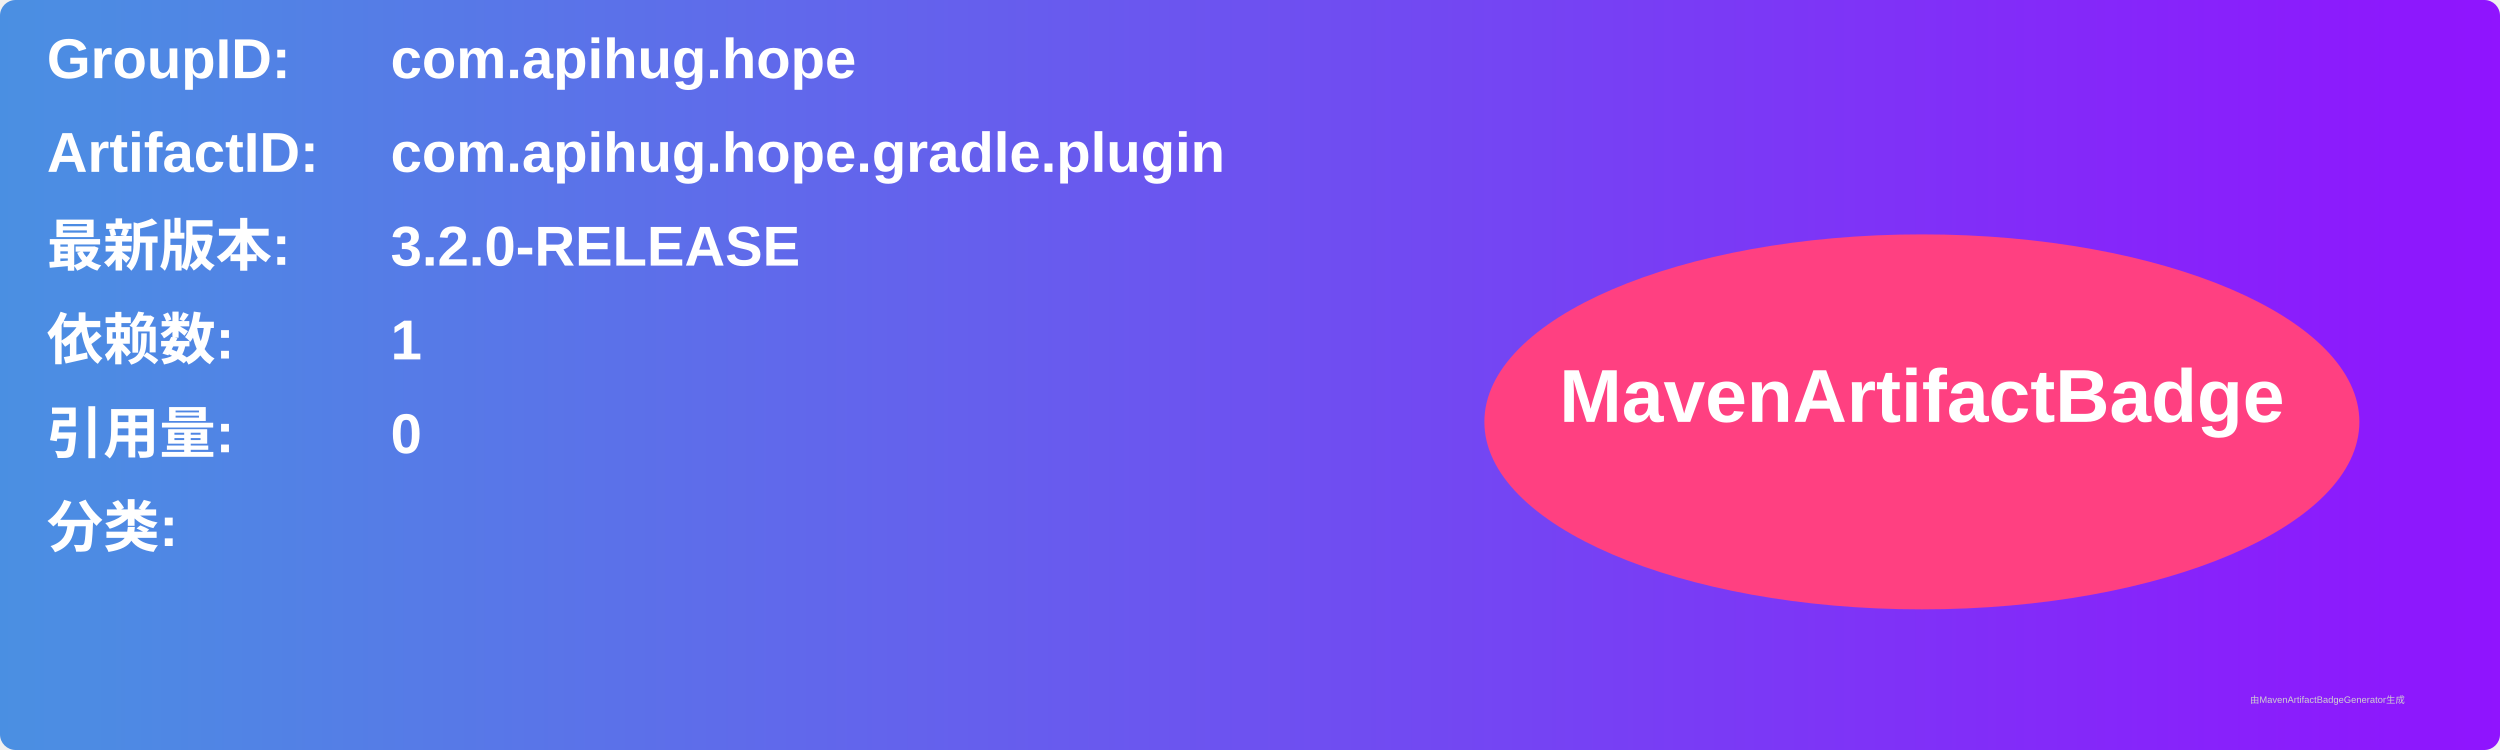
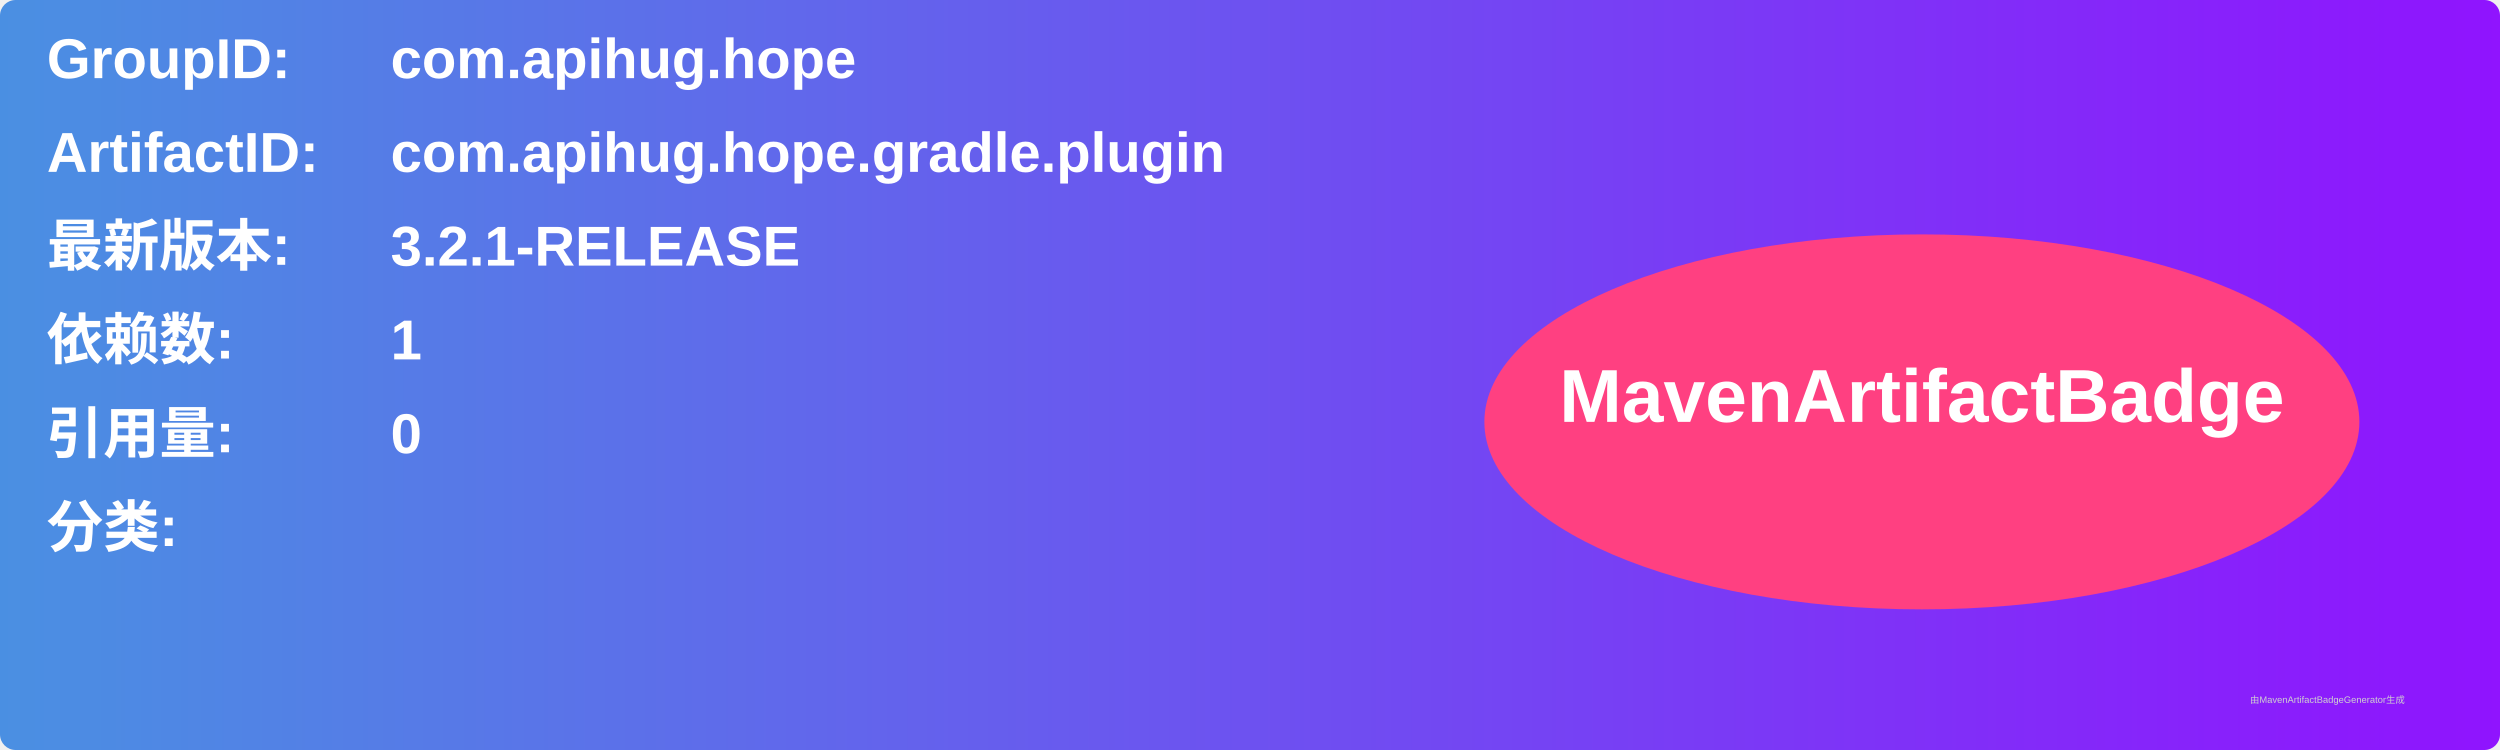
<svg xmlns="http://www.w3.org/2000/svg" width="800" height="240" viewBox="0 0 800 240">
  <linearGradient id="grad" x1="0%" y1="0%" x2="100%" y2="0%">
    <stop offset="0%" stop-color="#4a90e2" />
    <stop offset="100%" stop-color="#9013fe" />
  </linearGradient>
  <rect width="100%" height="100%" rx="5" ry="5" fill="url(#grad)" />
  <g transform="translate(15, 15)">
    <text x="0" y="10" font-family="Arial" font-size="18" fill="white" font-weight="bold" width="260">GroupID:</text>
    <text x="110" y="10" font-family="Arial" font-size="18" fill="white" font-weight="bold" width="460">com.apihug.hope</text>
    <text x="0" y="40" font-family="Arial" font-size="18" fill="white" font-weight="bold" width="260">ArtifactID:</text>
    <text x="110" y="40" font-family="Arial" font-size="18" fill="white" font-weight="bold" width="460">com.apihug.hope.gradle.plugin</text>
    <text x="0" y="70" font-family="Arial" font-size="18" fill="white" font-weight="bold">最新版本:</text>
    <text x="110" y="70" font-family="Arial" font-size="18" fill="white" font-weight="bold">
-       <tspan font-weight="bold">3.2.0-RELEASE</tspan>
+       <tspan font-weight="bold">3.2.1-RELEASE</tspan>
    </text>
    <text x="0" y="100" font-family="Arial" font-size="18" fill="white" font-weight="bold">依赖数: </text>
    <text x="110" y="100" font-family="Arial" font-size="18" fill="white">
      <tspan font-weight="bold">1</tspan>
    </text>
    <text x="0" y="130" font-family="Arial" font-size="18" fill="white" font-weight="bold">引用量: </text>
    <text x="110" y="130" font-family="Arial" font-size="18" fill="white">
      <tspan font-weight="bold">0</tspan>
    </text>
    <text x="0" y="160" font-family="Arial" font-size="18" fill="white" font-weight="bold">分类:</text>
    <text x="10" y="190" font-family="Arial" font-size="10" fill="white">
      <tspan font-weight="bold" />
    </text>
    <ellipse cx="600" cy="120" rx="140" ry="60" fill="#ff4081" />
    <text x="600" y="120" text-anchor="middle" font-family="Arial" font-size="24" fill="white" font-weight="bold">MavenArtifactBadge</text>
  </g>
  <text x="720" y="225" font-family="Arial" font-size="3" fill="#d0d0d0">由MavenArtifactBadgeGenerator生成</text>
</svg>
